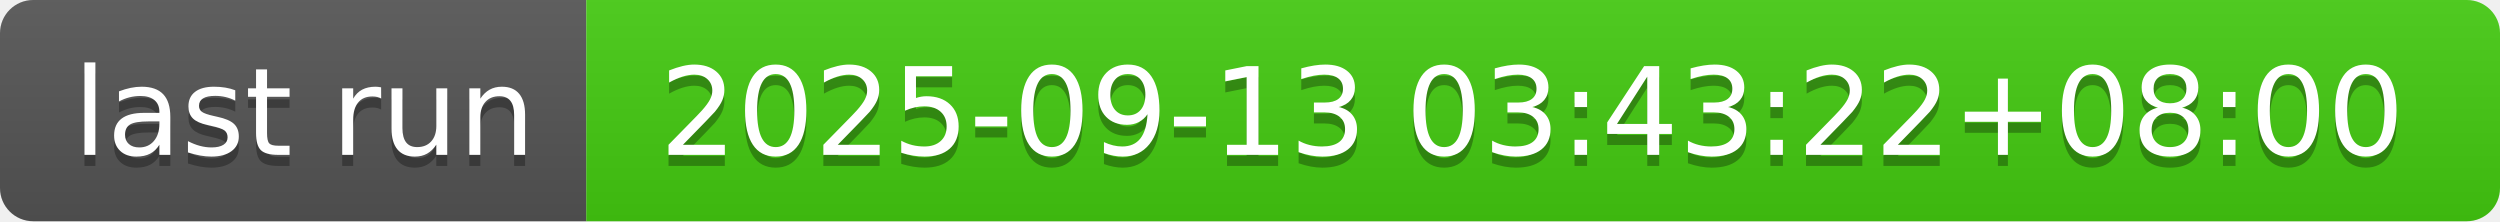
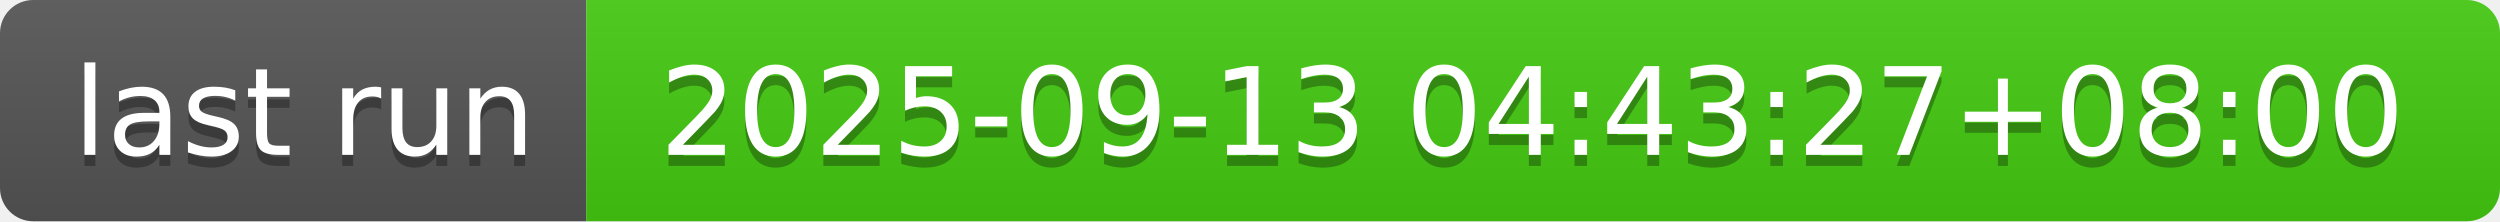
- <svg xmlns="http://www.w3.org/2000/svg" width="226" height="20" role="img" aria-label="last run: 2025-09-13 03:43:22+08:00">
+ <svg xmlns="http://www.w3.org/2000/svg" width="226" height="20" role="img" aria-label="last run: 2025-09-13 04:43:27+08:00">
  <linearGradient id="s" x2="0" y2="100%">
    <stop offset="0" stop-color="#bbb" stop-opacity=".1" />
    <stop offset="1" stop-opacity=".1" />
  </linearGradient>
  <clipPath id="r">
    <rect width="226" height="20" rx="3" fill="#fff" />
  </clipPath>
  <g clip-path="url(#r)">
    <rect width="53" height="20" fill="#555" />
    <rect x="53" width="173" height="20" fill="#4c1" />
    <rect width="226" height="20" fill="url(#s)" />
  </g>
  <g fill="#fff" text-anchor="middle" font-family="Verdana,Geneva,DejaVu Sans,sans-serif" text-rendering="geometricPrecision" font-size="110">
    <text aria-hidden="true" x="275" y="150" fill="#010101" fill-opacity=".3" transform="scale(.1)" textLength="430">last run</text>
    <text x="275" y="140" transform="scale(.1)" fill="#fff" textLength="430">last run</text>
-     <text aria-hidden="true" x="1385" y="150" fill="#010101" fill-opacity=".3" transform="scale(.1)" textLength="1630">2025-09-13 03:43:22+08:00</text>
-     <text x="1385" y="140" transform="scale(.1)" fill="#fff" textLength="1630">2025-09-13 03:43:22+08:00</text>
+     <text aria-hidden="true" x="1385" y="150" fill="#010101" fill-opacity=".3" transform="scale(.1)" textLength="1630">2025-09-13 04:43:27+08:00</text>
+     <text x="1385" y="140" transform="scale(.1)" fill="#fff" textLength="1630">2025-09-13 04:43:27+08:00</text>
  </g>
</svg>
